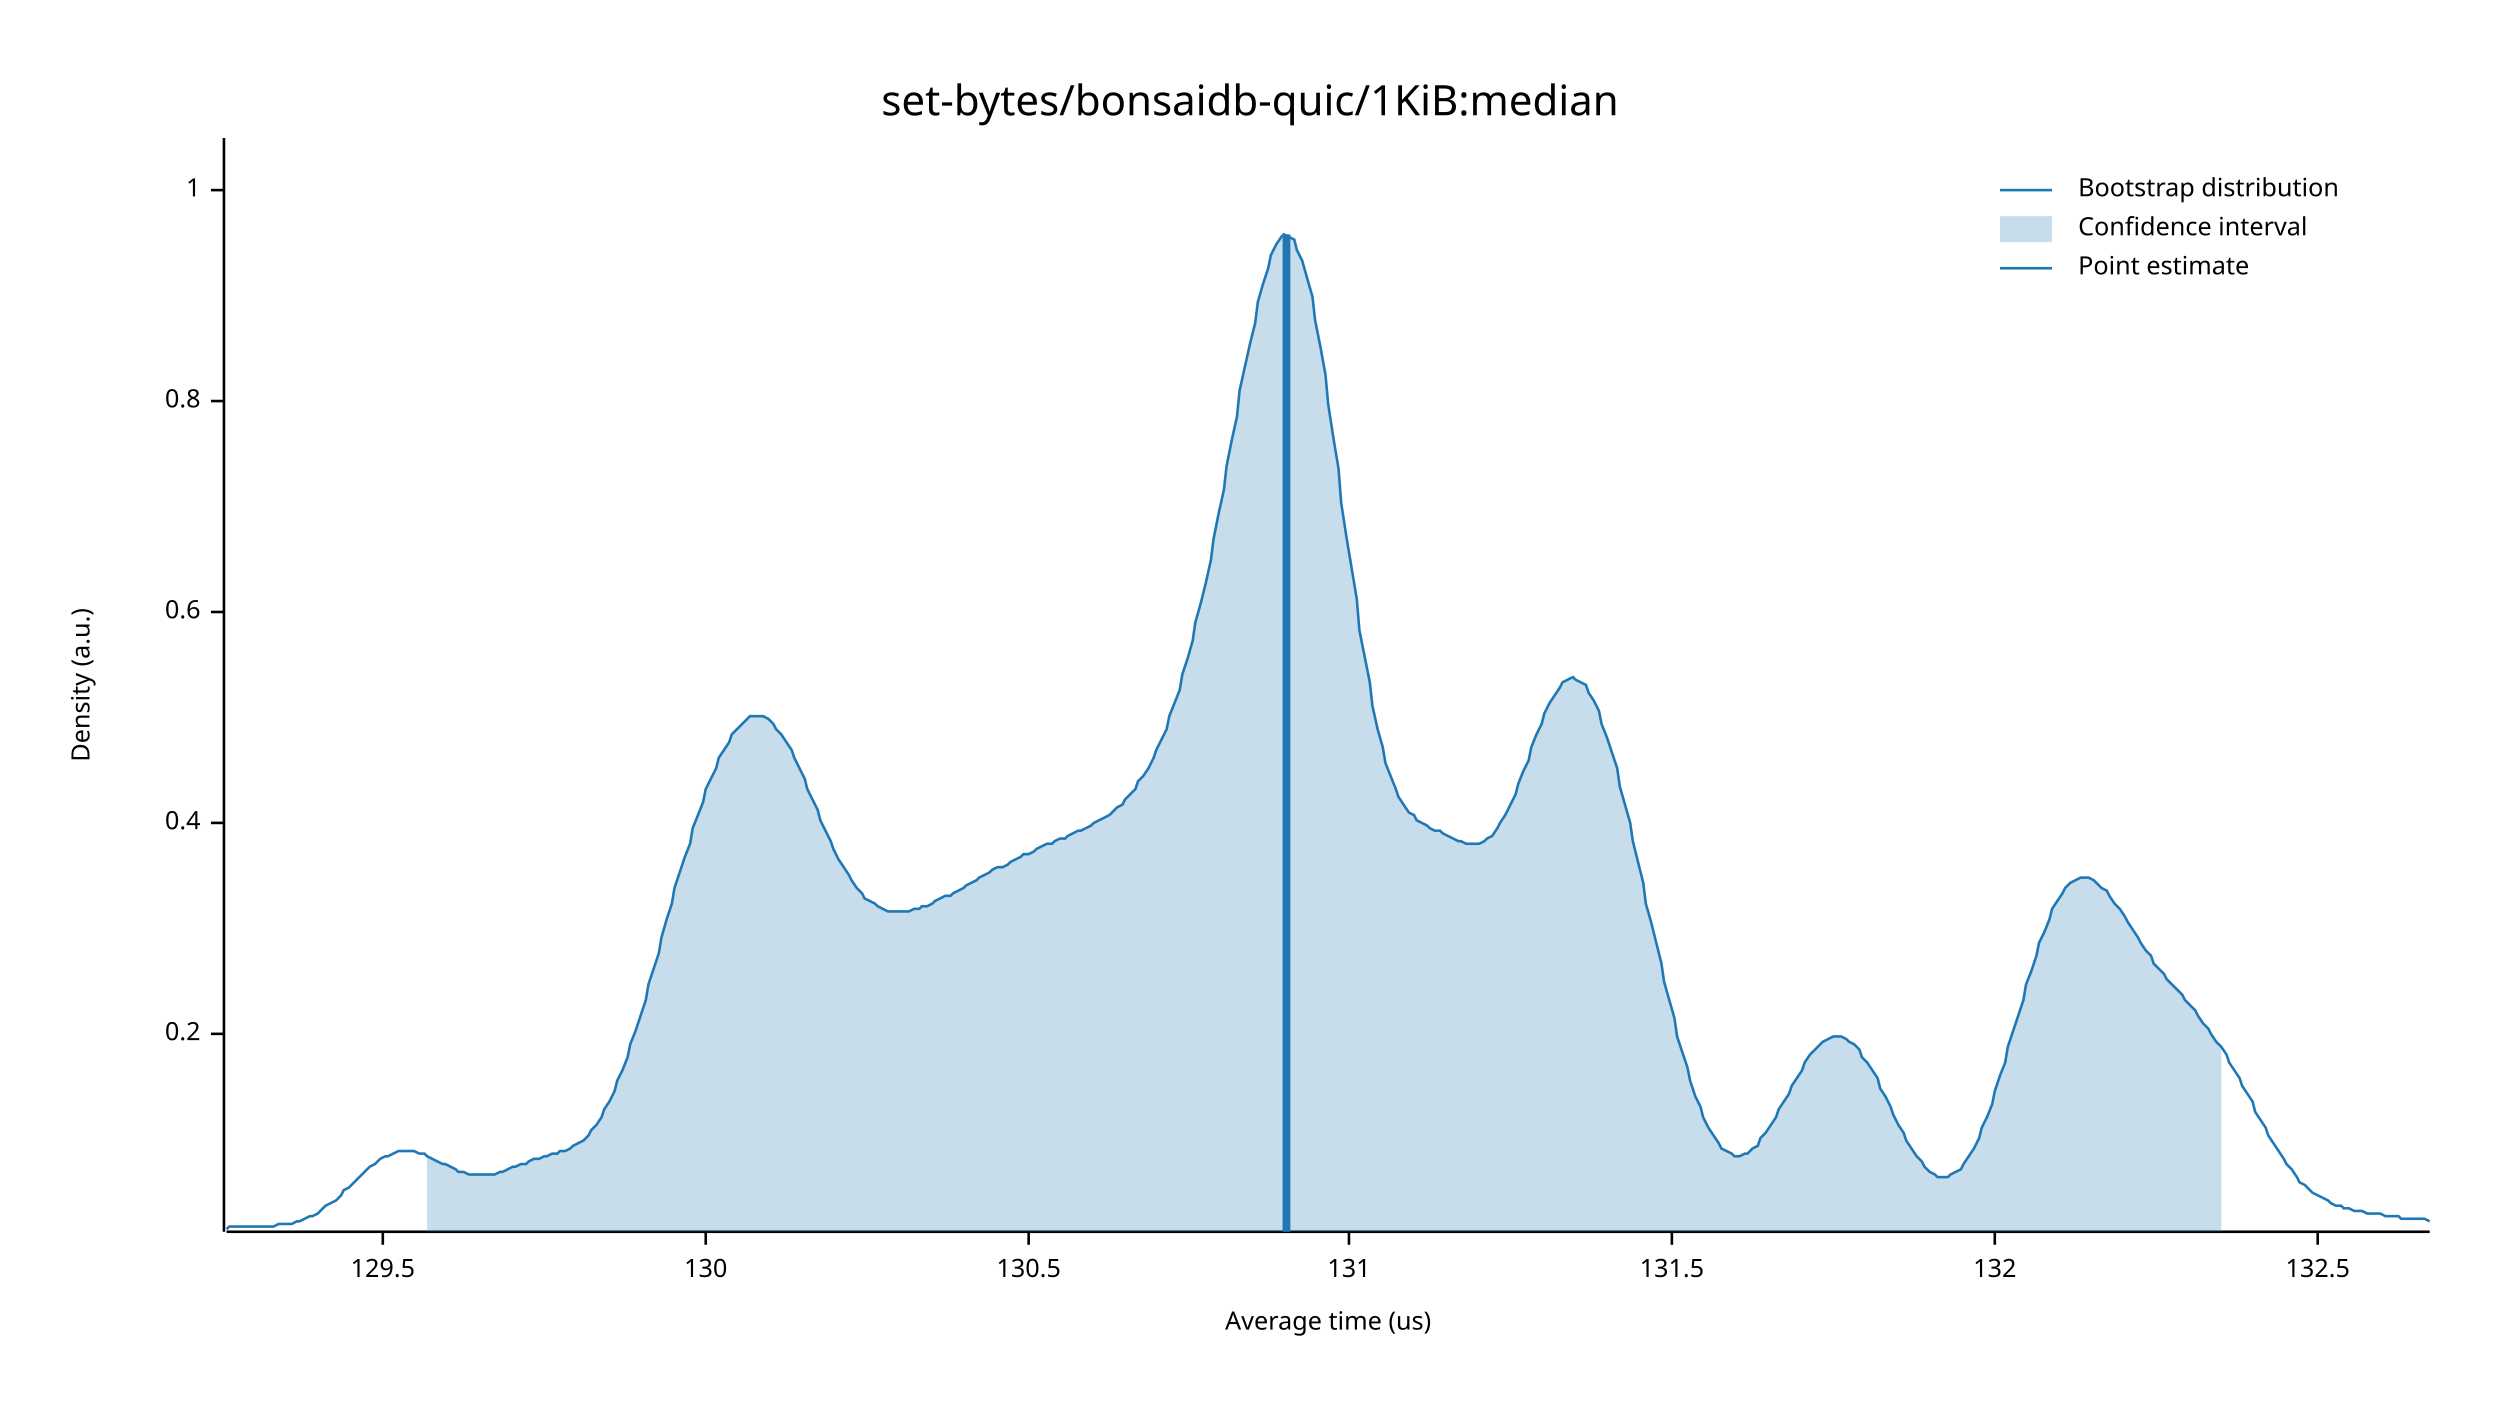
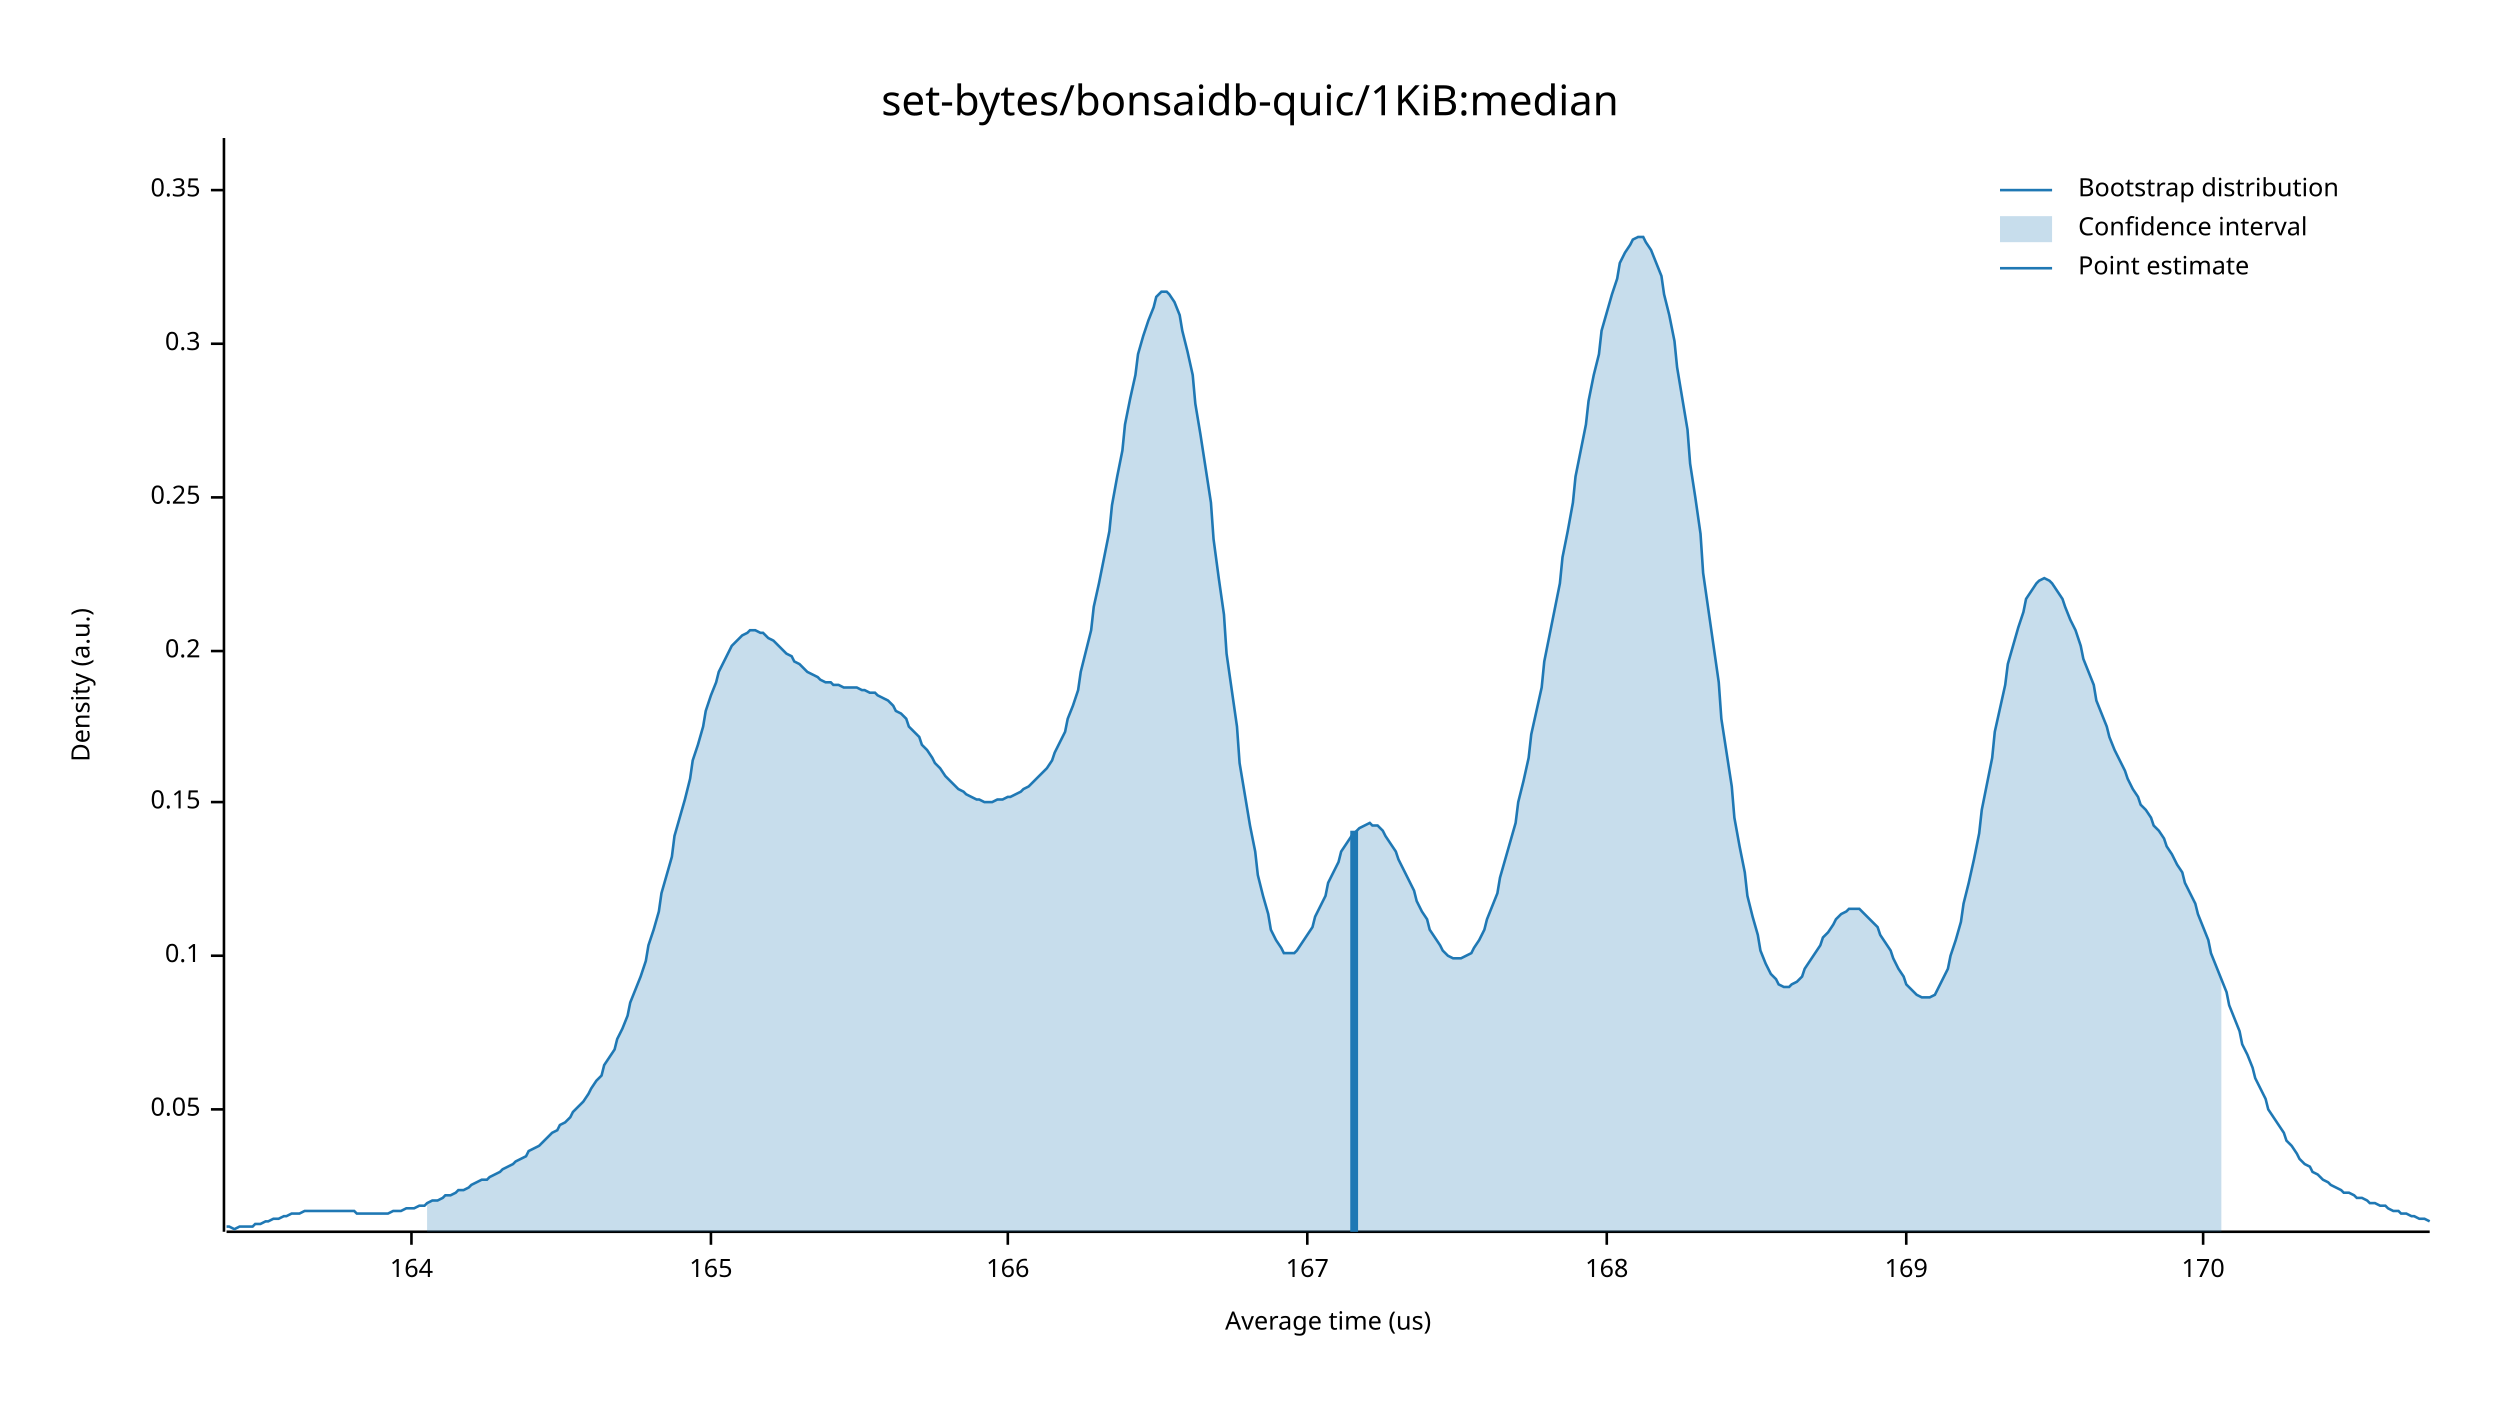
<svg xmlns="http://www.w3.org/2000/svg" width="960" height="540" viewBox="0 0 960 540">
  <text x="480" y="32" dy="0.76em" text-anchor="middle" font-family="sans-serif" font-size="16.129" opacity="1" fill="#000000">
set-bytes/bonsaidb-quic/1KiB:median
</text>
  <text x="27" y="263" dy="0.76em" text-anchor="middle" font-family="sans-serif" font-size="9.677" opacity="1" fill="#000000" transform="rotate(270, 27, 263)">
Density (a.u.)
</text>
  <text x="510" y="513" dy="-0.5ex" text-anchor="middle" font-family="sans-serif" font-size="9.677" opacity="1" fill="#000000">
Average time (us)
</text>
  <polyline fill="none" opacity="1" stroke="#000000" stroke-width="1" points="86,53 86,473 " />
-   <text x="77" y="397" dy="0.5ex" text-anchor="end" font-family="sans-serif" font-size="9.677" opacity="1" fill="#000000">
+   <text x="77" y="426" dy="0.5ex" text-anchor="end" font-family="sans-serif" font-size="9.677" opacity="1" fill="#000000">
+ 0.05
+ </text>
+   <polyline fill="none" opacity="1" stroke="#000000" stroke-width="1" points="81,426 86,426 " />
+   <text x="77" y="367" dy="0.5ex" text-anchor="end" font-family="sans-serif" font-size="9.677" opacity="1" fill="#000000">
+ 0.1
+ </text>
+   <polyline fill="none" opacity="1" stroke="#000000" stroke-width="1" points="81,367 86,367 " />
+   <text x="77" y="308" dy="0.5ex" text-anchor="end" font-family="sans-serif" font-size="9.677" opacity="1" fill="#000000">
+ 0.15
+ </text>
+   <polyline fill="none" opacity="1" stroke="#000000" stroke-width="1" points="81,308 86,308 " />
+   <text x="77" y="250" dy="0.5ex" text-anchor="end" font-family="sans-serif" font-size="9.677" opacity="1" fill="#000000">
0.2
</text>
-   <polyline fill="none" opacity="1" stroke="#000000" stroke-width="1" points="81,397 86,397 " />
-   <text x="77" y="316" dy="0.5ex" text-anchor="end" font-family="sans-serif" font-size="9.677" opacity="1" fill="#000000">
- 0.4
+   <polyline fill="none" opacity="1" stroke="#000000" stroke-width="1" points="81,250 86,250 " />
+   <text x="77" y="191" dy="0.5ex" text-anchor="end" font-family="sans-serif" font-size="9.677" opacity="1" fill="#000000">
+ 0.25
</text>
-   <polyline fill="none" opacity="1" stroke="#000000" stroke-width="1" points="81,316 86,316 " />
-   <text x="77" y="235" dy="0.5ex" text-anchor="end" font-family="sans-serif" font-size="9.677" opacity="1" fill="#000000">
- 0.6
+   <polyline fill="none" opacity="1" stroke="#000000" stroke-width="1" points="81,191 86,191 " />
+   <text x="77" y="132" dy="0.5ex" text-anchor="end" font-family="sans-serif" font-size="9.677" opacity="1" fill="#000000">
+ 0.3
</text>
-   <polyline fill="none" opacity="1" stroke="#000000" stroke-width="1" points="81,235 86,235 " />
-   <text x="77" y="154" dy="0.5ex" text-anchor="end" font-family="sans-serif" font-size="9.677" opacity="1" fill="#000000">
- 0.8
- </text>
-   <polyline fill="none" opacity="1" stroke="#000000" stroke-width="1" points="81,154 86,154 " />
+   <polyline fill="none" opacity="1" stroke="#000000" stroke-width="1" points="81,132 86,132 " />
  <text x="77" y="73" dy="0.5ex" text-anchor="end" font-family="sans-serif" font-size="9.677" opacity="1" fill="#000000">
- 1
+ 0.35
</text>
  <polyline fill="none" opacity="1" stroke="#000000" stroke-width="1" points="81,73 86,73 " />
  <polyline fill="none" opacity="1" stroke="#000000" stroke-width="1" points="87,473 933,473 " />
-   <text x="147" y="483" dy="0.76em" text-anchor="middle" font-family="sans-serif" font-size="9.677" opacity="1" fill="#000000">
- 129.5
+   <text x="158" y="483" dy="0.76em" text-anchor="middle" font-family="sans-serif" font-size="9.677" opacity="1" fill="#000000">
+ 164
</text>
-   <polyline fill="none" opacity="1" stroke="#000000" stroke-width="1" points="147,473 147,478 " />
-   <text x="271" y="483" dy="0.76em" text-anchor="middle" font-family="sans-serif" font-size="9.677" opacity="1" fill="#000000">
- 130
+   <polyline fill="none" opacity="1" stroke="#000000" stroke-width="1" points="158,473 158,478 " />
+   <text x="273" y="483" dy="0.76em" text-anchor="middle" font-family="sans-serif" font-size="9.677" opacity="1" fill="#000000">
+ 165
</text>
-   <polyline fill="none" opacity="1" stroke="#000000" stroke-width="1" points="271,473 271,478 " />
-   <text x="395" y="483" dy="0.76em" text-anchor="middle" font-family="sans-serif" font-size="9.677" opacity="1" fill="#000000">
- 130.5
+   <polyline fill="none" opacity="1" stroke="#000000" stroke-width="1" points="273,473 273,478 " />
+   <text x="387" y="483" dy="0.76em" text-anchor="middle" font-family="sans-serif" font-size="9.677" opacity="1" fill="#000000">
+ 166
</text>
-   <polyline fill="none" opacity="1" stroke="#000000" stroke-width="1" points="395,473 395,478 " />
-   <text x="518" y="483" dy="0.76em" text-anchor="middle" font-family="sans-serif" font-size="9.677" opacity="1" fill="#000000">
- 131
+   <polyline fill="none" opacity="1" stroke="#000000" stroke-width="1" points="387,473 387,478 " />
+   <text x="502" y="483" dy="0.76em" text-anchor="middle" font-family="sans-serif" font-size="9.677" opacity="1" fill="#000000">
+ 167
</text>
-   <polyline fill="none" opacity="1" stroke="#000000" stroke-width="1" points="518,473 518,478 " />
-   <text x="642" y="483" dy="0.76em" text-anchor="middle" font-family="sans-serif" font-size="9.677" opacity="1" fill="#000000">
- 131.5
+   <polyline fill="none" opacity="1" stroke="#000000" stroke-width="1" points="502,473 502,478 " />
+   <text x="617" y="483" dy="0.76em" text-anchor="middle" font-family="sans-serif" font-size="9.677" opacity="1" fill="#000000">
+ 168
</text>
-   <polyline fill="none" opacity="1" stroke="#000000" stroke-width="1" points="642,473 642,478 " />
-   <text x="766" y="483" dy="0.76em" text-anchor="middle" font-family="sans-serif" font-size="9.677" opacity="1" fill="#000000">
- 132
+   <polyline fill="none" opacity="1" stroke="#000000" stroke-width="1" points="617,473 617,478 " />
+   <text x="732" y="483" dy="0.76em" text-anchor="middle" font-family="sans-serif" font-size="9.677" opacity="1" fill="#000000">
+ 169
</text>
-   <polyline fill="none" opacity="1" stroke="#000000" stroke-width="1" points="766,473 766,478 " />
-   <text x="890" y="483" dy="0.76em" text-anchor="middle" font-family="sans-serif" font-size="9.677" opacity="1" fill="#000000">
- 132.5
+   <polyline fill="none" opacity="1" stroke="#000000" stroke-width="1" points="732,473 732,478 " />
+   <text x="846" y="483" dy="0.76em" text-anchor="middle" font-family="sans-serif" font-size="9.677" opacity="1" fill="#000000">
+ 170
</text>
-   <polyline fill="none" opacity="1" stroke="#000000" stroke-width="1" points="890,473 890,478 " />
-   <polyline fill="none" opacity="1" stroke="#1F78B4" stroke-width="1" points="87,472 88,471 90,471 92,471 93,471 95,471 97,471 98,471 100,471 102,471 103,471 105,471 107,470 109,470 110,470 112,470 114,469 115,469 117,468 119,467 120,467 122,466 124,464 125,463 127,462 129,461 131,459 132,457 134,456 136,454 137,453 139,451 141,449 142,448 144,447 146,445 148,444 149,444 151,443 153,442 154,442 156,442 158,442 159,442 161,443 163,443 164,444 166,445 168,446 170,447 171,447 173,448 175,449 176,450 178,450 180,451 181,451 183,451 185,451 187,451 188,451 190,451 192,450 193,450 195,449 197,448 198,448 200,447 202,447 203,446 205,445 207,445 209,444 210,444 212,443 214,443 215,442 217,442 219,441 220,440 222,439 224,438 226,436 227,434 229,432 231,429 232,426 234,423 236,419 237,415 239,411 241,406 242,401 244,396 246,390 248,384 249,378 251,372 253,366 254,360 256,353 258,347 259,341 261,335 263,329 265,324 266,318 268,313 270,308 271,303 273,299 275,295 276,291 278,288 280,285 281,282 283,280 285,278 287,276 288,275 290,275 292,275 293,275 295,276 297,278 298,280 300,282 302,285 304,288 305,291 307,295 309,299 310,303 312,307 314,311 315,315 317,319 319,323 320,326 322,330 324,333 326,336 327,338 329,341 331,343 332,345 334,346 336,347 337,348 339,349 341,350 343,350 344,350 346,350 348,350 349,350 351,349 353,349 354,348 356,348 358,347 359,346 361,345 363,344 365,344 366,343 368,342 370,341 371,340 373,339 375,338 376,337 378,336 380,335 381,334 383,333 385,333 387,332 388,331 390,330 392,329 393,328 395,328 397,327 398,326 400,325 402,324 404,324 405,323 407,322 409,322 410,321 412,320 414,319 415,319 417,318 419,317 420,316 422,315 424,314 426,313 427,312 429,310 431,309 432,307 434,305 436,303 437,300 439,298 441,295 443,291 444,288 446,284 448,280 449,275 451,270 453,265 454,259 456,253 458,246 459,239 461,232 463,224 465,215 466,207 468,197 470,188 471,179 473,169 475,160 476,150 478,141 480,132 482,124 483,116 485,109 487,103 488,98 490,94 492,91 493,90 495,91 497,92 498,96 500,100 502,107 504,114 505,123 507,133 509,144 510,155 512,168 514,180 515,193 517,206 519,218 521,230 522,242 524,252 526,262 527,271 529,280 531,287 532,293 534,298 536,303 537,306 539,309 541,312 543,313 544,315 546,316 548,317 549,318 551,319 553,319 554,320 556,321 558,322 560,323 561,323 563,324 565,324 566,324 568,324 570,323 571,322 573,321 575,318 576,316 578,313 580,309 582,305 583,301 585,296 587,292 588,287 590,282 592,278 593,274 595,270 597,267 599,264 600,262 602,261 604,260 605,261 607,262 609,263 610,266 612,269 614,273 615,278 617,283 619,289 621,295 622,302 624,309 626,316 627,323 629,331 631,339 632,347 634,354 636,362 638,370 639,377 641,384 643,391 644,398 646,404 648,410 649,415 651,421 653,425 654,429 656,433 658,436 660,439 661,441 663,442 665,443 666,444 668,444 670,443 671,443 673,441 675,440 676,437 678,435 680,432 682,429 683,426 685,423 687,420 688,417 690,414 692,411 693,408 695,405 697,403 699,401 700,400 702,399 704,398 705,398 707,398 709,399 710,400 712,401 714,403 715,406 717,408 719,411 721,414 722,418 724,421 726,425 727,428 729,432 731,435 732,438 734,441 736,444 738,446 739,448 741,450 743,451 744,452 746,452 748,452 749,451 751,450 753,449 754,447 756,444 758,441 760,437 761,433 763,429 765,424 766,419 768,413 770,408 771,402 773,396 775,390 777,384 778,378 780,373 782,367 783,362 785,358 787,353 788,349 790,346 792,343 793,341 795,339 797,338 799,337 800,337 802,337 804,338 805,339 807,341 809,342 810,344 812,347 814,349 816,352 817,354 819,357 821,360 822,362 824,365 826,367 827,370 829,372 831,374 832,376 834,378 836,380 838,382 839,384 841,386 843,388 844,390 846,393 848,395 849,397 851,400 853,402 855,405 856,408 858,411 860,414 861,417 863,420 865,423 866,427 868,430 870,433 871,436 873,439 875,442 877,445 878,447 880,449 882,452 883,454 885,455 887,457 888,458 890,459 892,460 894,461 895,462 897,463 899,463 900,464 902,464 904,465 905,465 907,465 909,466 910,466 912,466 914,466 916,467 917,467 919,467 921,467 922,468 924,468 926,468 927,468 929,468 931,468 933,469 " />
-   <polygon opacity="0.25" fill="#1F78B4" points="164,444 166,445 168,446 170,447 171,447 173,448 175,449 176,450 178,450 180,451 181,451 183,451 185,451 187,451 188,451 190,451 192,450 193,450 195,449 197,448 198,448 200,447 202,447 203,446 205,445 207,445 209,444 210,444 212,443 214,443 215,442 217,442 219,441 220,440 222,439 224,438 226,436 227,434 229,432 231,429 232,426 234,423 236,419 237,415 239,411 241,406 242,401 244,396 246,390 248,384 249,378 251,372 253,366 254,360 256,353 258,347 259,341 261,335 263,329 265,324 266,318 268,313 270,308 271,303 273,299 275,295 276,291 278,288 280,285 281,282 283,280 285,278 287,276 288,275 290,275 292,275 293,275 295,276 297,278 298,280 300,282 302,285 304,288 305,291 307,295 309,299 310,303 312,307 314,311 315,315 317,319 319,323 320,326 322,330 324,333 326,336 327,338 329,341 331,343 332,345 334,346 336,347 337,348 339,349 341,350 343,350 344,350 346,350 348,350 349,350 351,349 353,349 354,348 356,348 358,347 359,346 361,345 363,344 365,344 366,343 368,342 370,341 371,340 373,339 375,338 376,337 378,336 380,335 381,334 383,333 385,333 387,332 388,331 390,330 392,329 393,328 395,328 397,327 398,326 400,325 402,324 404,324 405,323 407,322 409,322 410,321 412,320 414,319 415,319 417,318 419,317 420,316 422,315 424,314 426,313 427,312 429,310 431,309 432,307 434,305 436,303 437,300 439,298 441,295 443,291 444,288 446,284 448,280 449,275 451,270 453,265 454,259 456,253 458,246 459,239 461,232 463,224 465,215 466,207 468,197 470,188 471,179 473,169 475,160 476,150 478,141 480,132 482,124 483,116 485,109 487,103 488,98 490,94 492,91 493,90 495,91 497,92 498,96 500,100 502,107 504,114 505,123 507,133 509,144 510,155 512,168 514,180 515,193 517,206 519,218 521,230 522,242 524,252 526,262 527,271 529,280 531,287 532,293 534,298 536,303 537,306 539,309 541,312 543,313 544,315 546,316 548,317 549,318 551,319 553,319 554,320 556,321 558,322 560,323 561,323 563,324 565,324 566,324 568,324 570,323 571,322 573,321 575,318 576,316 578,313 580,309 582,305 583,301 585,296 587,292 588,287 590,282 592,278 593,274 595,270 597,267 599,264 600,262 602,261 604,260 605,261 607,262 609,263 610,266 612,269 614,273 615,278 617,283 619,289 621,295 622,302 624,309 626,316 627,323 629,331 631,339 632,347 634,354 636,362 638,370 639,377 641,384 643,391 644,398 646,404 648,410 649,415 651,421 653,425 654,429 656,433 658,436 660,439 661,441 663,442 665,443 666,444 668,444 670,443 671,443 673,441 675,440 676,437 678,435 680,432 682,429 683,426 685,423 687,420 688,417 690,414 692,411 693,408 695,405 697,403 699,401 700,400 702,399 704,398 705,398 707,398 709,399 710,400 712,401 714,403 715,406 717,408 719,411 721,414 722,418 724,421 726,425 727,428 729,432 731,435 732,438 734,441 736,444 738,446 739,448 741,450 743,451 744,452 746,452 748,452 749,451 751,450 753,449 754,447 756,444 758,441 760,437 761,433 763,429 765,424 766,419 768,413 770,408 771,402 773,396 775,390 777,384 778,378 780,373 782,367 783,362 785,358 787,353 788,349 790,346 792,343 793,341 795,339 797,338 799,337 800,337 802,337 804,338 805,339 807,341 809,342 810,344 812,347 814,349 816,352 817,354 819,357 821,360 822,362 824,365 826,367 827,370 829,372 831,374 832,376 834,378 836,380 838,382 839,384 841,386 843,388 844,390 846,393 848,395 849,397 851,400 853,402 853,473 164,473 " />
-   <polyline fill="none" opacity="1" stroke="#1F78B4" stroke-width="3" points="494,473 494,90 " />
+   <polyline fill="none" opacity="1" stroke="#000000" stroke-width="1" points="846,473 846,478 " />
+   <polyline fill="none" opacity="1" stroke="#1F78B4" stroke-width="1" points="87,471 88,471 90,472 92,471 93,471 95,471 97,471 98,470 100,470 102,469 103,469 105,468 107,468 109,467 110,467 112,466 114,466 115,466 117,465 119,465 120,465 122,465 124,465 125,465 127,465 129,465 131,465 132,465 134,465 136,465 137,466 139,466 141,466 142,466 144,466 146,466 148,466 149,466 151,465 153,465 154,465 156,464 158,464 159,464 161,463 163,463 164,462 166,461 168,461 170,460 171,459 173,459 175,458 176,457 178,457 180,456 181,455 183,454 185,453 187,453 188,452 190,451 192,450 193,449 195,448 197,447 198,446 200,445 202,444 203,442 205,441 207,440 209,438 210,437 212,435 214,434 215,432 217,431 219,429 220,427 222,425 224,423 226,420 227,418 229,415 231,413 232,409 234,406 236,403 237,399 239,395 241,390 242,385 244,380 246,375 248,369 249,363 251,357 253,350 254,343 256,336 258,329 259,321 261,314 263,307 265,299 266,292 268,286 270,279 271,273 273,267 275,262 276,258 278,254 280,250 281,248 283,246 285,244 287,243 288,242 290,242 292,243 293,243 295,245 297,246 298,247 300,249 302,251 304,252 305,254 307,255 309,257 310,258 312,259 314,260 315,261 317,262 319,262 320,263 322,263 324,264 326,264 327,264 329,264 331,265 332,265 334,266 336,266 337,267 339,268 341,269 343,271 344,273 346,274 348,276 349,279 351,281 353,283 354,286 356,288 358,291 359,293 361,295 363,298 365,300 366,301 368,303 370,304 371,305 373,306 375,307 376,307 378,308 380,308 381,308 383,307 385,307 387,306 388,306 390,305 392,304 393,303 395,302 397,300 398,299 400,297 402,295 404,292 405,289 407,285 409,281 410,276 412,271 414,265 415,258 417,250 419,242 420,233 422,224 424,214 426,204 427,194 429,183 431,173 432,163 434,153 436,144 437,136 439,129 441,123 443,118 444,114 446,112 448,112 449,113 451,116 453,121 454,127 456,135 458,144 459,155 461,167 463,180 465,193 466,207 468,222 470,236 471,251 473,265 475,279 476,293 478,305 480,317 482,327 483,336 485,344 487,351 488,357 490,361 492,364 493,366 495,366 497,366 498,365 500,362 502,359 504,356 505,352 507,348 509,344 510,339 512,335 514,331 515,327 517,324 519,321 521,319 522,318 524,317 526,316 527,317 529,317 531,319 532,321 534,324 536,327 537,330 539,334 541,338 543,342 544,346 546,350 548,353 549,357 551,360 553,363 554,365 556,367 558,368 560,368 561,368 563,367 565,366 566,364 568,361 570,357 571,353 573,348 575,343 576,337 578,330 580,323 582,316 583,308 585,300 587,291 588,282 590,273 592,264 593,254 595,244 597,234 599,224 600,214 602,204 604,193 605,183 607,173 609,163 610,154 612,144 614,136 615,127 617,120 619,113 621,107 622,101 624,97 626,94 627,92 629,91 631,91 632,93 634,96 636,101 638,106 639,113 641,121 643,131 644,141 646,153 648,165 649,178 651,191 653,205 654,220 656,234 658,248 660,262 661,276 663,289 665,302 666,314 668,325 670,335 671,344 673,352 675,359 676,365 678,370 680,374 682,376 683,378 685,379 687,379 688,378 690,377 692,375 693,372 695,369 697,366 699,363 700,360 702,358 704,355 705,353 707,351 709,350 710,349 712,349 714,349 715,350 717,352 719,354 721,356 722,359 724,362 726,365 727,368 729,372 731,375 732,378 734,380 736,382 738,383 739,383 741,383 743,382 744,380 746,376 748,372 749,367 751,361 753,354 754,347 756,339 758,330 760,320 761,311 763,301 765,291 766,281 768,272 770,263 771,255 773,248 775,241 777,235 778,230 780,227 782,224 783,223 785,222 787,223 788,224 790,227 792,230 793,233 795,238 797,242 799,248 800,253 802,258 804,263 805,269 807,274 809,279 810,283 812,288 814,292 816,296 817,299 819,303 821,306 822,309 824,311 826,314 827,317 829,319 831,322 832,325 834,328 836,332 838,335 839,339 841,343 843,347 844,351 846,356 848,361 849,366 851,371 853,376 855,381 856,386 858,391 860,396 861,401 863,405 865,410 866,414 868,418 870,422 871,426 873,429 875,432 877,435 878,438 880,440 882,443 883,445 885,447 887,448 888,450 890,451 892,453 894,454 895,455 897,456 899,457 900,458 902,458 904,459 905,460 907,460 909,461 910,462 912,462 914,463 916,463 917,464 919,465 921,465 922,466 924,466 926,467 927,467 929,468 931,468 933,469 " />
+   <polygon opacity="0.25" fill="#1F78B4" points="164,462 166,461 168,461 170,460 171,459 173,459 175,458 176,457 178,457 180,456 181,455 183,454 185,453 187,453 188,452 190,451 192,450 193,449 195,448 197,447 198,446 200,445 202,444 203,442 205,441 207,440 209,438 210,437 212,435 214,434 215,432 217,431 219,429 220,427 222,425 224,423 226,420 227,418 229,415 231,413 232,409 234,406 236,403 237,399 239,395 241,390 242,385 244,380 246,375 248,369 249,363 251,357 253,350 254,343 256,336 258,329 259,321 261,314 263,307 265,299 266,292 268,286 270,279 271,273 273,267 275,262 276,258 278,254 280,250 281,248 283,246 285,244 287,243 288,242 290,242 292,243 293,243 295,245 297,246 298,247 300,249 302,251 304,252 305,254 307,255 309,257 310,258 312,259 314,260 315,261 317,262 319,262 320,263 322,263 324,264 326,264 327,264 329,264 331,265 332,265 334,266 336,266 337,267 339,268 341,269 343,271 344,273 346,274 348,276 349,279 351,281 353,283 354,286 356,288 358,291 359,293 361,295 363,298 365,300 366,301 368,303 370,304 371,305 373,306 375,307 376,307 378,308 380,308 381,308 383,307 385,307 387,306 388,306 390,305 392,304 393,303 395,302 397,300 398,299 400,297 402,295 404,292 405,289 407,285 409,281 410,276 412,271 414,265 415,258 417,250 419,242 420,233 422,224 424,214 426,204 427,194 429,183 431,173 432,163 434,153 436,144 437,136 439,129 441,123 443,118 444,114 446,112 448,112 449,113 451,116 453,121 454,127 456,135 458,144 459,155 461,167 463,180 465,193 466,207 468,222 470,236 471,251 473,265 475,279 476,293 478,305 480,317 482,327 483,336 485,344 487,351 488,357 490,361 492,364 493,366 495,366 497,366 498,365 500,362 502,359 504,356 505,352 507,348 509,344 510,339 512,335 514,331 515,327 517,324 519,321 521,319 522,318 524,317 526,316 527,317 529,317 531,319 532,321 534,324 536,327 537,330 539,334 541,338 543,342 544,346 546,350 548,353 549,357 551,360 553,363 554,365 556,367 558,368 560,368 561,368 563,367 565,366 566,364 568,361 570,357 571,353 573,348 575,343 576,337 578,330 580,323 582,316 583,308 585,300 587,291 588,282 590,273 592,264 593,254 595,244 597,234 599,224 600,214 602,204 604,193 605,183 607,173 609,163 610,154 612,144 614,136 615,127 617,120 619,113 621,107 622,101 624,97 626,94 627,92 629,91 631,91 632,93 634,96 636,101 638,106 639,113 641,121 643,131 644,141 646,153 648,165 649,178 651,191 653,205 654,220 656,234 658,248 660,262 661,276 663,289 665,302 666,314 668,325 670,335 671,344 673,352 675,359 676,365 678,370 680,374 682,376 683,378 685,379 687,379 688,378 690,377 692,375 693,372 695,369 697,366 699,363 700,360 702,358 704,355 705,353 707,351 709,350 710,349 712,349 714,349 715,350 717,352 719,354 721,356 722,359 724,362 726,365 727,368 729,372 731,375 732,378 734,380 736,382 738,383 739,383 741,383 743,382 744,380 746,376 748,372 749,367 751,361 753,354 754,347 756,339 758,330 760,320 761,311 763,301 765,291 766,281 768,272 770,263 771,255 773,248 775,241 777,235 778,230 780,227 782,224 783,223 785,222 787,223 788,224 790,227 792,230 793,233 795,238 797,242 799,248 800,253 802,258 804,263 805,269 807,274 809,279 810,283 812,288 814,292 816,296 817,299 819,303 821,306 822,309 824,311 826,314 827,317 829,319 831,322 832,325 834,328 836,332 838,335 839,339 841,343 843,347 844,351 846,356 848,361 849,366 851,371 853,376 853,473 164,473 " />
+   <polyline fill="none" opacity="1" stroke="#1F78B4" stroke-width="3" points="520,473 520,319 " />
  <text x="798" y="68" dy="0.76em" text-anchor="start" font-family="sans-serif" font-size="9.677" opacity="1" fill="#000000">
Bootstrap distribution
</text>
  <text x="798" y="83" dy="0.76em" text-anchor="start" font-family="sans-serif" font-size="9.677" opacity="1" fill="#000000">
Confidence interval
</text>
  <text x="798" y="98" dy="0.76em" text-anchor="start" font-family="sans-serif" font-size="9.677" opacity="1" fill="#000000">
Point estimate
</text>
  <polyline fill="none" opacity="1" stroke="#1F78B4" stroke-width="1" points="768,73 788,73 " />
  <rect x="768" y="83" width="20" height="10" opacity="0.25" fill="#1F78B4" stroke="none" />
  <polyline fill="none" opacity="1" stroke="#1F78B4" stroke-width="1" points="768,103 788,103 " />
</svg>
